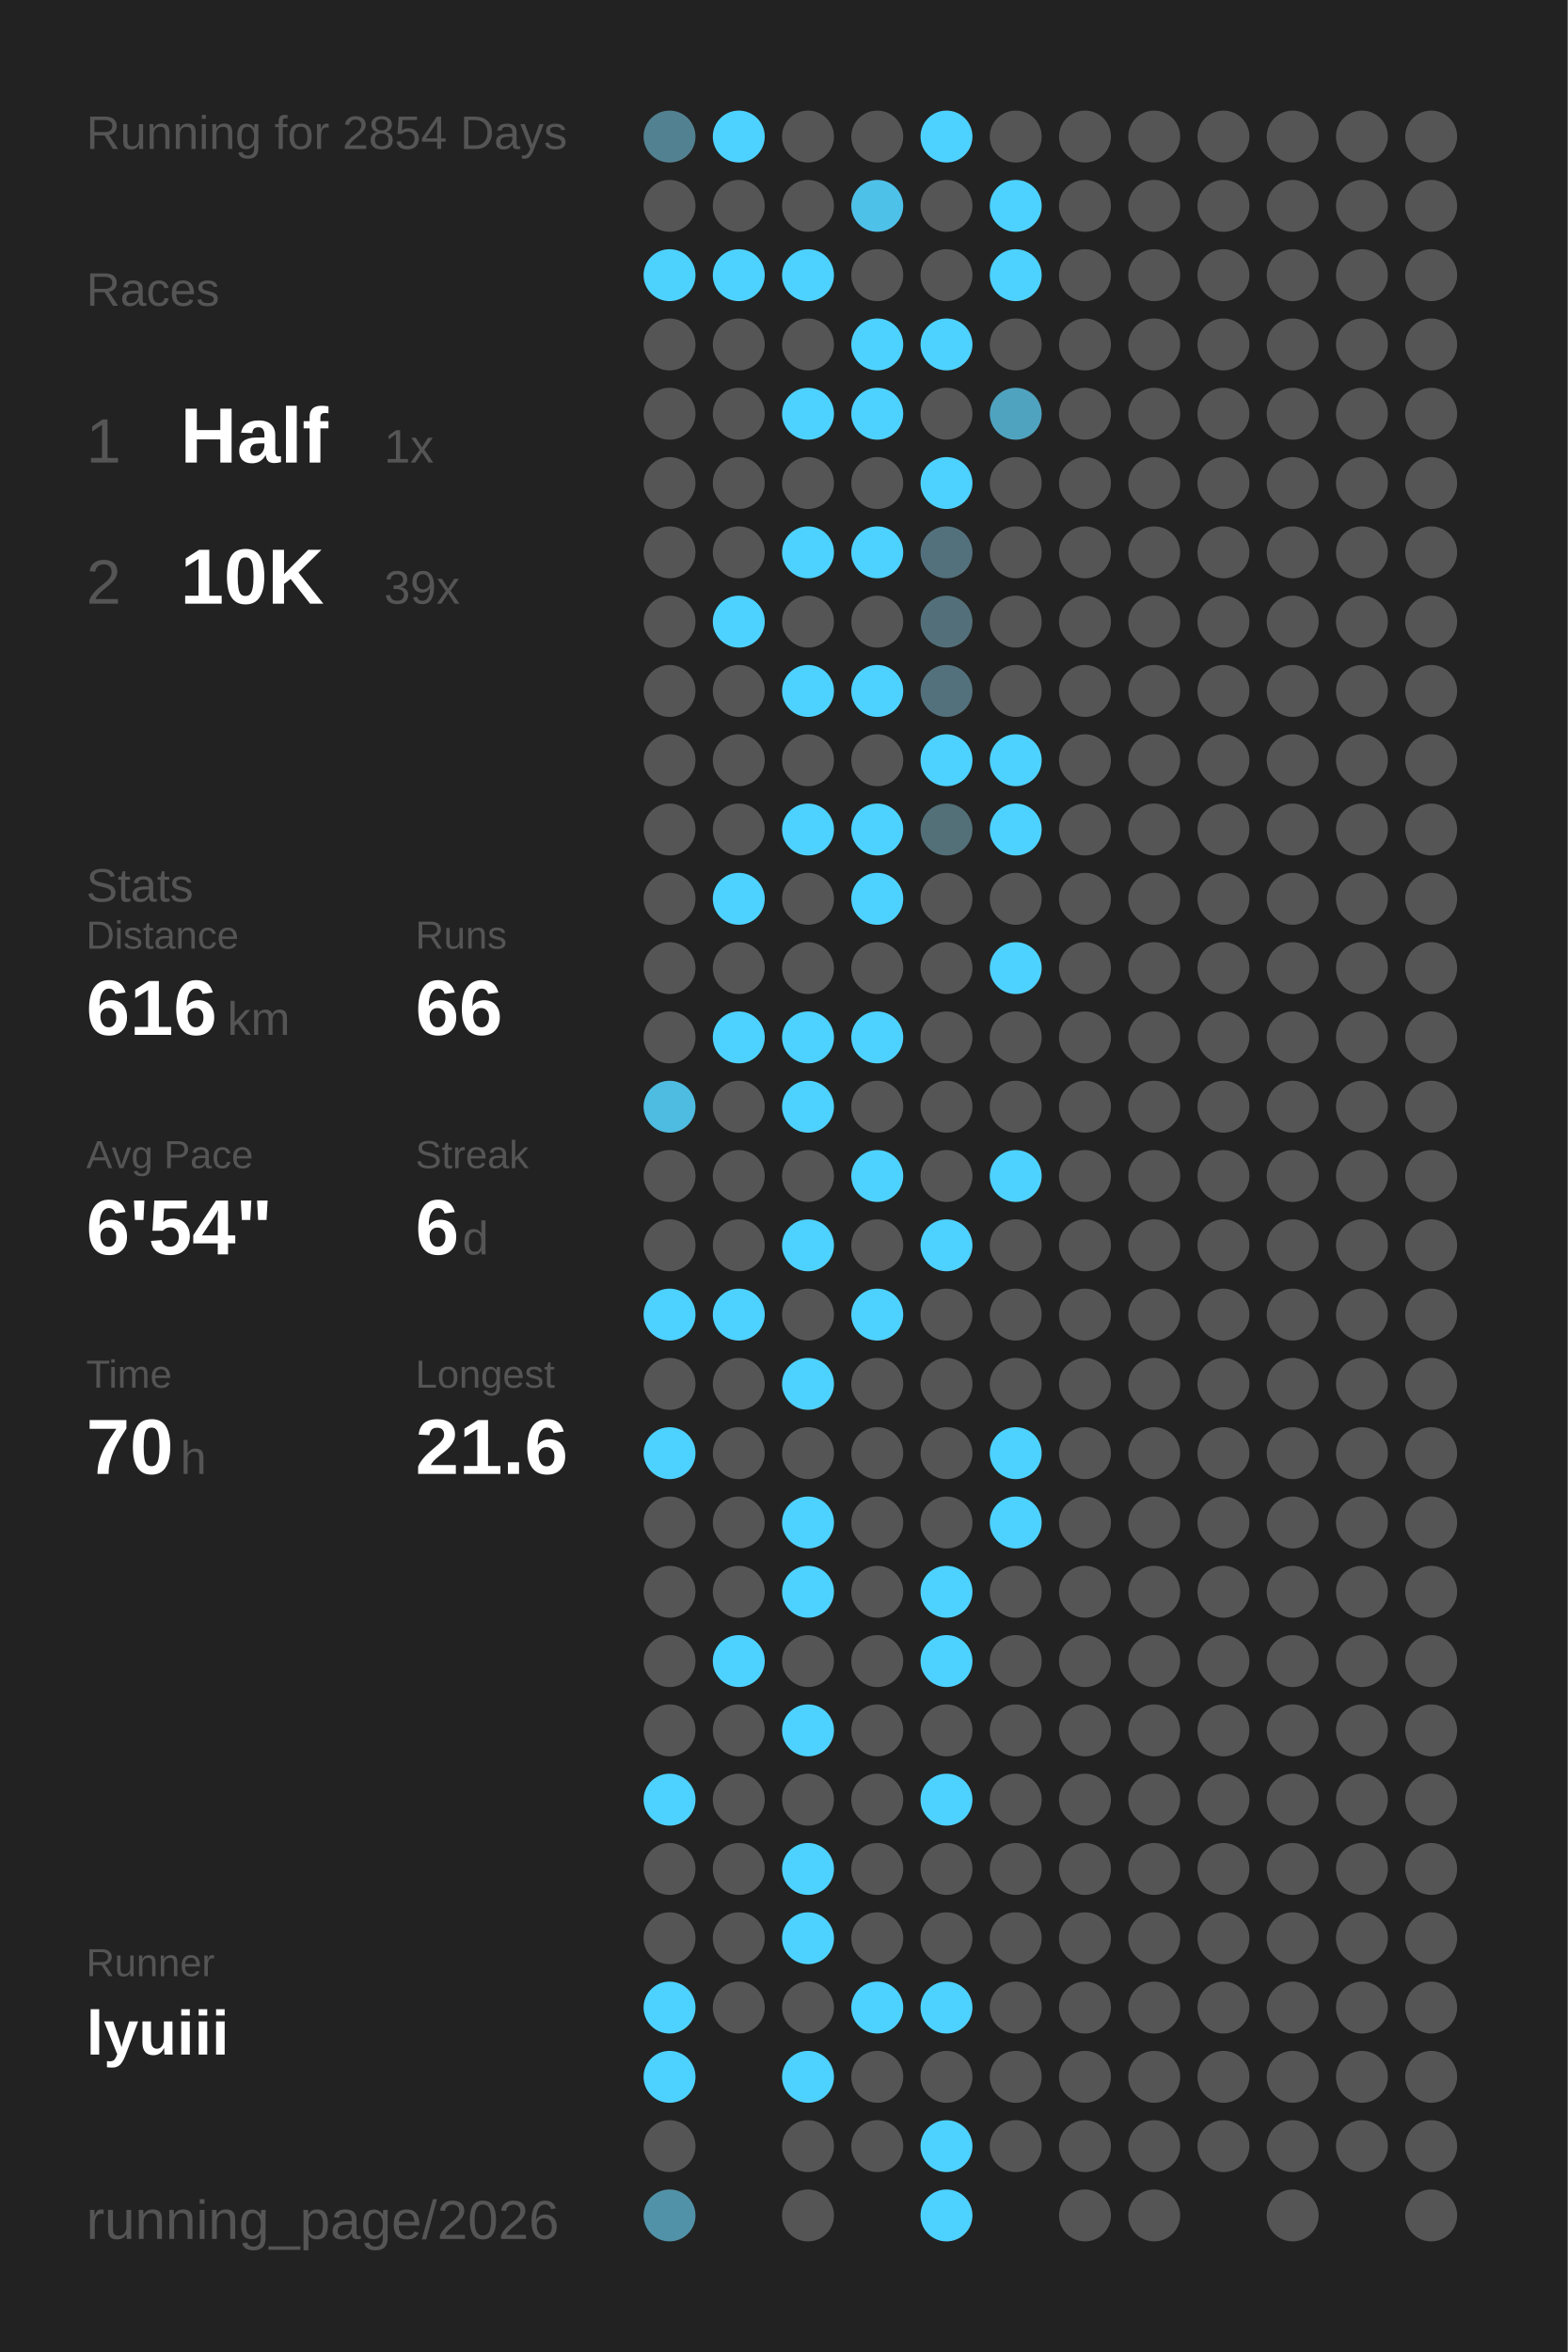
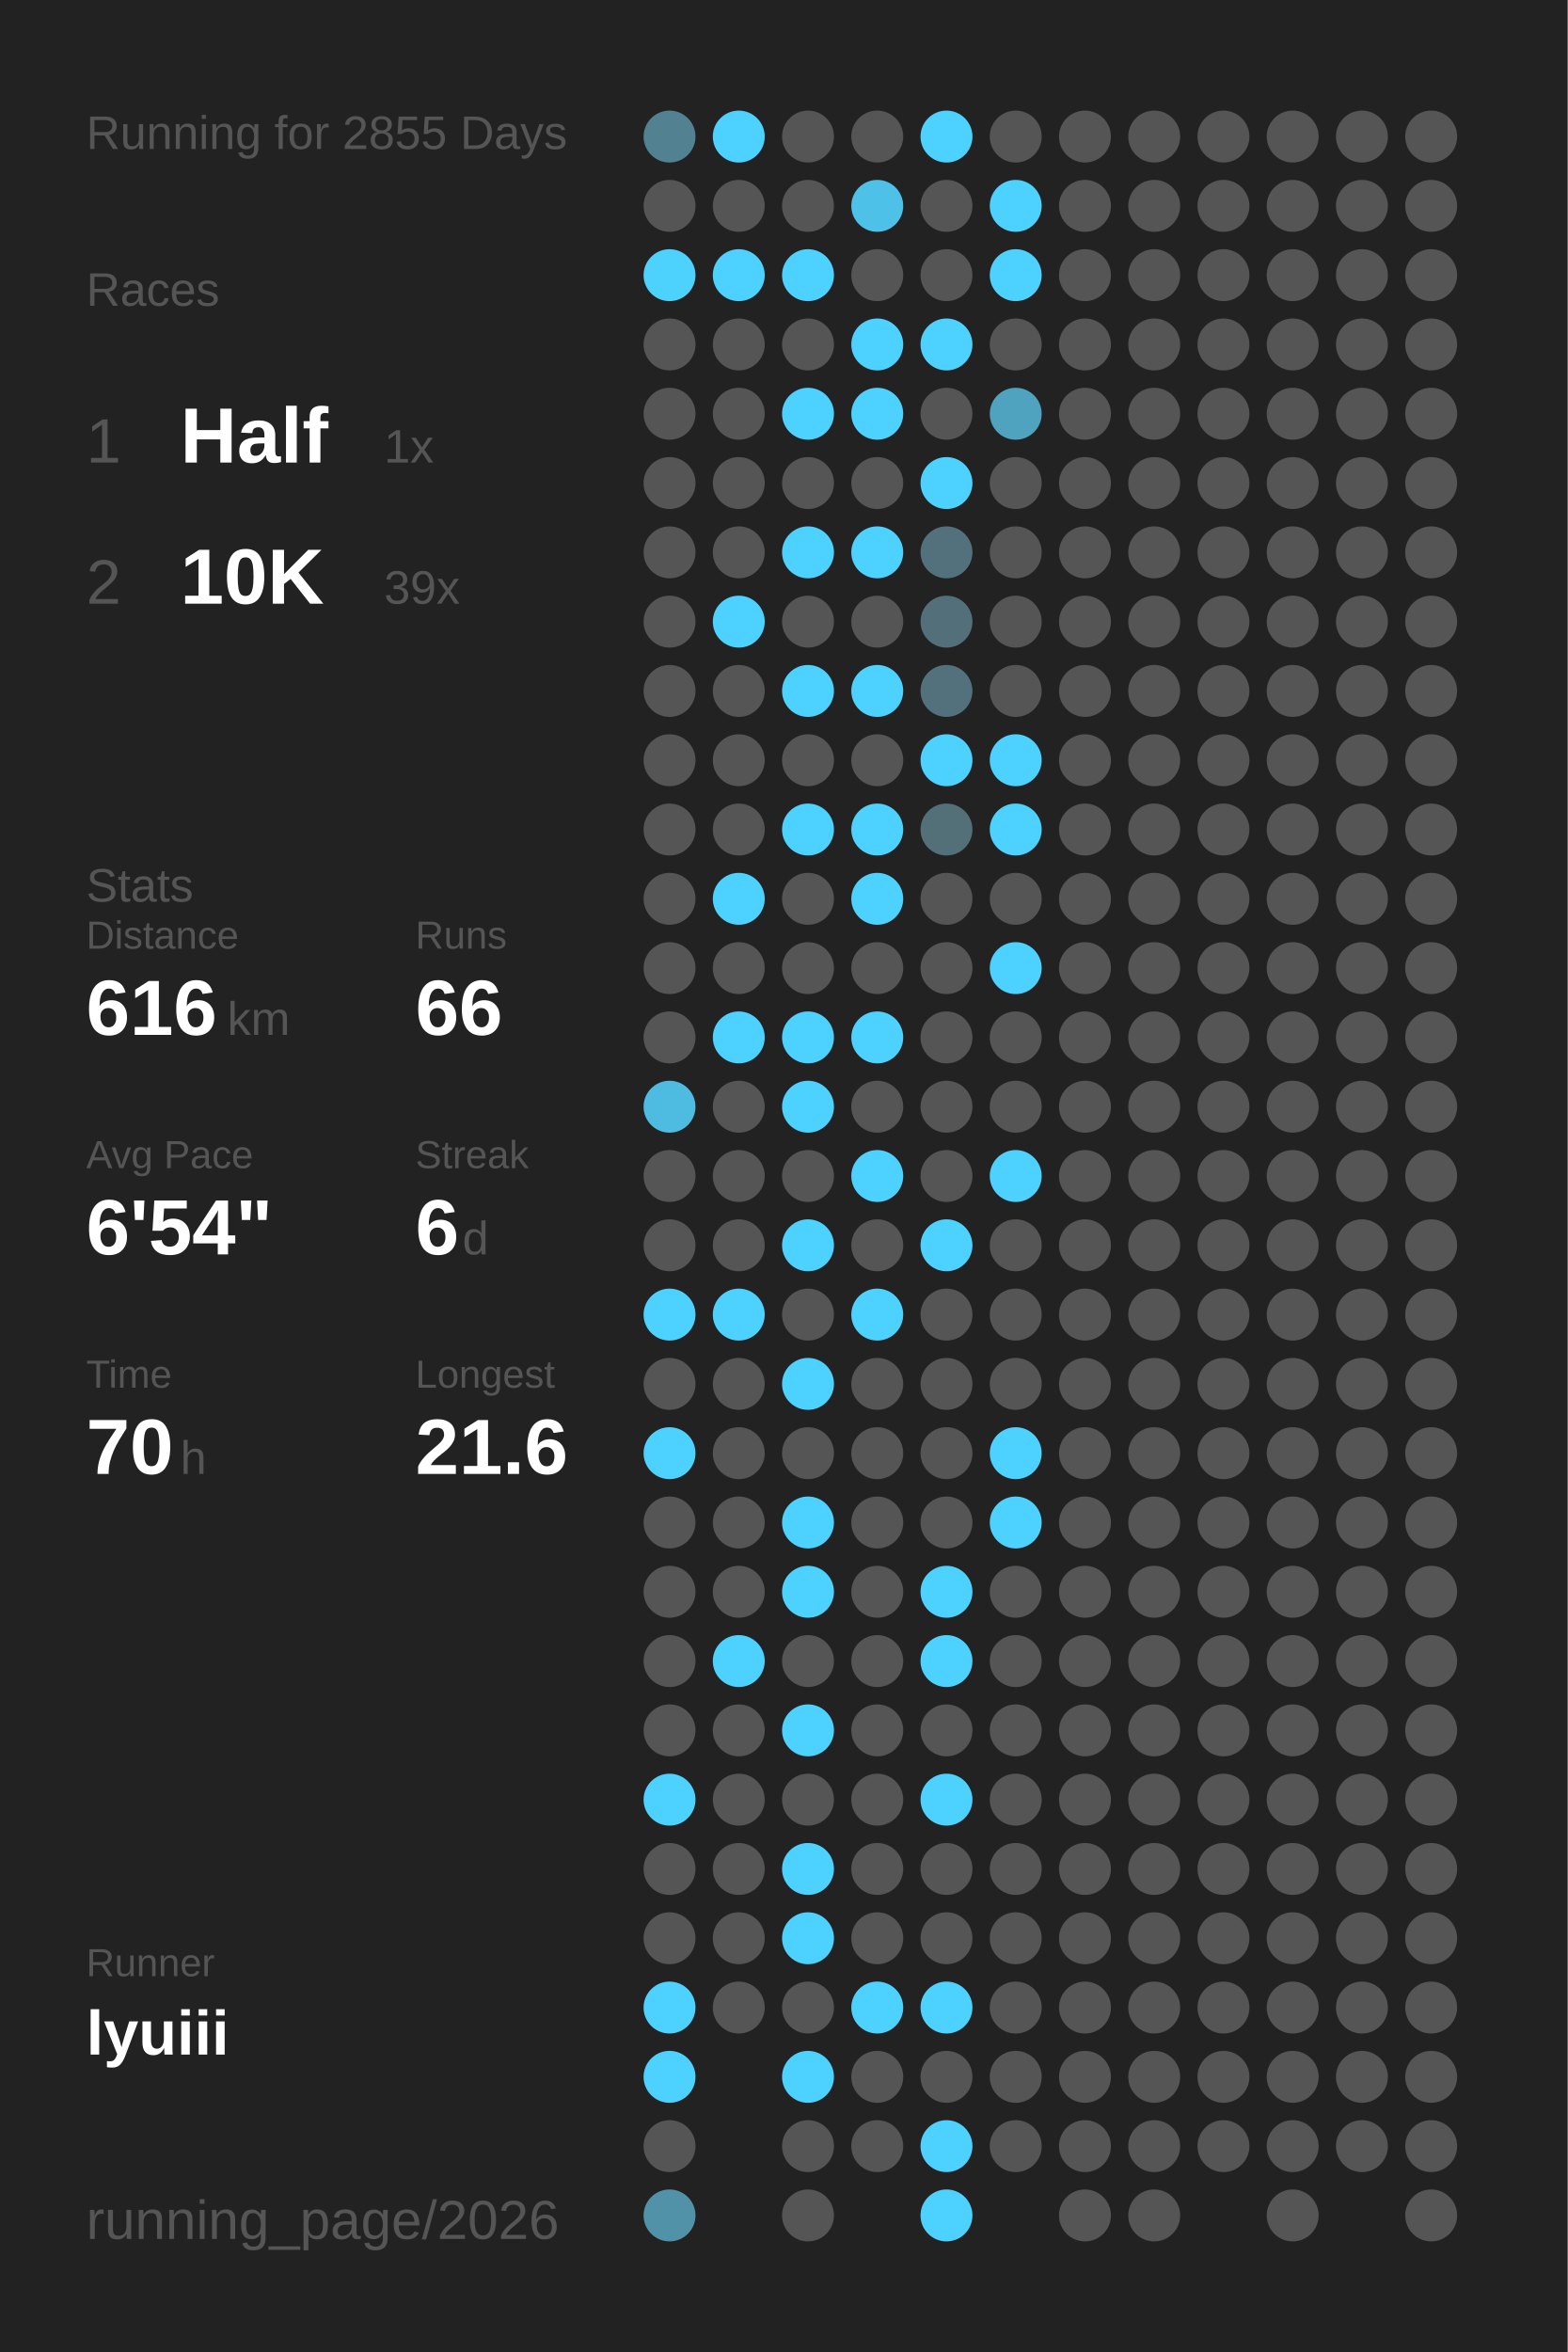
<svg xmlns="http://www.w3.org/2000/svg" baseProfile="full" height="300mm" version="1.1" viewBox="0,0,200,300" width="200mm">
  <defs />
  <rect fill="#222222" height="300" width="200" x="0" y="0" />
-   <text fill="#555555" style="font-size:6px; font-family:Arial;" x="11" y="19">Running for 2854 Days</text>
+   <text fill="#555555" style="font-size:6px; font-family:Arial;" x="11" y="19">Running for 2855 Days</text>
  <text fill="#555555" style="font-size:6px; font-family:Arial;" x="11" y="39">Races</text>
  <text fill="#555555" style="font-size:8px; font-family:Arial;" x="11" y="59">1</text>
  <text fill="#FFFFFF" style="font-size:10px; font-family:Arial; font-weight:bold;" x="23" y="59">Half</text>
  <text fill="#555555" style="font-size:6px; font-family:Arial;" x="49" y="59">1x</text>
  <text fill="#555555" style="font-size:8px; font-family:Arial;" x="11" y="77">2</text>
  <text fill="#FFFFFF" style="font-size:10px; font-family:Arial; font-weight:bold;" x="23" y="77">10K</text>
  <text fill="#555555" style="font-size:6px; font-family:Arial;" x="49" y="77">39x</text>
  <text fill="#555555" style="font-size:6px; font-family:Arial;" x="11" y="115">Stats</text>
  <text fill="#555555" style="font-size:5px; font-family:Arial;" x="11" y="121">Distance</text>
  <text fill="#FFFFFF" style="font-size:10px; font-family:Arial; font-weight:bold;" x="11" y="132">616</text>
  <text fill="#555555" style="font-size:6px; font-family:Arial;" x="29" y="132">km</text>
  <text fill="#555555" style="font-size:5px; font-family:Arial;" x="53" y="121">Runs</text>
  <text fill="#FFFFFF" style="font-size:10px; font-family:Arial; font-weight:bold;" x="53" y="132">66</text>
  <text fill="#555555" style="font-size:5px; font-family:Arial;" x="11" y="149">Avg Pace</text>
  <text fill="#FFFFFF" style="font-size:10px; font-family:Arial; font-weight:bold;" x="11" y="160">6'54"</text>
  <text fill="#555555" style="font-size:5px; font-family:Arial;" x="53" y="149">Streak</text>
  <text fill="#FFFFFF" style="font-size:10px; font-family:Arial; font-weight:bold;" x="53" y="160">6</text>
  <text fill="#555555" style="font-size:6px; font-family:Arial;" x="59" y="160">d</text>
  <text fill="#555555" style="font-size:5px; font-family:Arial;" x="11" y="177">Time</text>
  <text fill="#FFFFFF" style="font-size:10px; font-family:Arial; font-weight:bold;" x="11" y="188">70</text>
  <text fill="#555555" style="font-size:6px; font-family:Arial;" x="23" y="188">h</text>
  <text fill="#555555" style="font-size:5px; font-family:Arial;" x="53" y="177">Longest</text>
  <text fill="#FFFFFF" style="font-size:10px; font-family:Arial; font-weight:bold;" x="53" y="188">21.6</text>
  <text fill="#555555" style="font-size:5px; font-family:Arial;" x="11" y="252.065">Runner</text>
  <text fill="#FFFFFF" style="font-size:8px; font-family:Arial; font-weight:bold;" x="11" y="262.065">lyuiii</text>
  <text fill="#555555" style="font-size:7px; font-family:Arial;" x="11" y="285.581">running_page/2026</text>
  <circle cx="85.417" cy="17.419" fill="#528191" r="3.312" />
  <circle cx="85.417" cy="26.258" fill="#555555" r="3.312" />
  <circle cx="85.417" cy="35.097" fill="#4dd1fd" r="3.312" />
  <circle cx="85.417" cy="43.935" fill="#555555" r="3.312" />
  <circle cx="85.417" cy="52.774" fill="#555555" r="3.312" />
  <circle cx="85.417" cy="61.613" fill="#555555" r="3.312" />
  <circle cx="85.417" cy="70.452" fill="#555555" r="3.312" />
  <circle cx="85.417" cy="79.29" fill="#555555" r="3.312" />
  <circle cx="85.417" cy="88.129" fill="#555555" r="3.312" />
  <circle cx="85.417" cy="96.968" fill="#555555" r="3.312" />
  <circle cx="85.417" cy="105.806" fill="#555555" r="3.312" />
  <circle cx="85.417" cy="114.645" fill="#555555" r="3.312" />
  <circle cx="85.417" cy="123.484" fill="#555555" r="3.312" />
  <circle cx="85.417" cy="132.323" fill="#555555" r="3.312" />
  <circle cx="85.417" cy="141.161" fill="#4ebbe0" r="3.312" />
  <circle cx="85.417" cy="150" fill="#555555" r="3.312" />
  <circle cx="85.417" cy="158.839" fill="#555555" r="3.312" />
  <circle cx="85.417" cy="167.677" fill="#4dd1fe" r="3.312" />
  <circle cx="85.417" cy="176.516" fill="#555555" r="3.312" />
  <circle cx="85.417" cy="185.355" fill="#4dd1fe" r="3.312" />
  <circle cx="85.417" cy="194.194" fill="#555555" r="3.312" />
  <circle cx="85.417" cy="203.032" fill="#555555" r="3.312" />
  <circle cx="85.417" cy="211.871" fill="#555555" r="3.312" />
  <circle cx="85.417" cy="220.71" fill="#555555" r="3.312" />
  <circle cx="85.417" cy="229.548" fill="#4DD2FF" r="3.312" />
  <circle cx="85.417" cy="238.387" fill="#555555" r="3.312" />
  <circle cx="85.417" cy="247.226" fill="#555555" r="3.312" />
  <circle cx="85.417" cy="256.065" fill="#4DD2FF" r="3.312" />
  <circle cx="85.417" cy="264.903" fill="#4DD2FF" r="3.312" />
  <circle cx="85.417" cy="273.742" fill="#555555" r="3.312" />
  <circle cx="85.417" cy="282.581" fill="#5192a8" r="3.312" />
  <circle cx="94.25" cy="17.419" fill="#4DD2FF" r="3.312" />
  <circle cx="94.25" cy="26.258" fill="#555555" r="3.312" />
  <circle cx="94.25" cy="35.097" fill="#4DD2FF" r="3.312" />
  <circle cx="94.25" cy="43.935" fill="#555555" r="3.312" />
  <circle cx="94.25" cy="52.774" fill="#555555" r="3.312" />
  <circle cx="94.25" cy="61.613" fill="#555555" r="3.312" />
  <circle cx="94.25" cy="70.452" fill="#555555" r="3.312" />
  <circle cx="94.25" cy="79.29" fill="#4DD2FF" r="3.312" />
  <circle cx="94.25" cy="88.129" fill="#555555" r="3.312" />
  <circle cx="94.25" cy="96.968" fill="#555555" r="3.312" />
  <circle cx="94.25" cy="105.806" fill="#555555" r="3.312" />
  <circle cx="94.25" cy="114.645" fill="#4DD2FF" r="3.312" />
  <circle cx="94.25" cy="123.484" fill="#555555" r="3.312" />
  <circle cx="94.25" cy="132.323" fill="#4DD2FF" r="3.312" />
  <circle cx="94.25" cy="141.161" fill="#555555" r="3.312" />
  <circle cx="94.25" cy="150" fill="#555555" r="3.312" />
  <circle cx="94.25" cy="158.839" fill="#555555" r="3.312" />
  <circle cx="94.25" cy="167.677" fill="#4DD2FF" r="3.312" />
  <circle cx="94.25" cy="176.516" fill="#555555" r="3.312" />
  <circle cx="94.25" cy="185.355" fill="#555555" r="3.312" />
  <circle cx="94.25" cy="194.194" fill="#555555" r="3.312" />
  <circle cx="94.25" cy="203.032" fill="#555555" r="3.312" />
  <circle cx="94.25" cy="211.871" fill="#4DD2FF" r="3.312" />
  <circle cx="94.25" cy="220.71" fill="#555555" r="3.312" />
  <circle cx="94.25" cy="229.548" fill="#555555" r="3.312" />
  <circle cx="94.25" cy="238.387" fill="#555555" r="3.312" />
  <circle cx="94.25" cy="247.226" fill="#555555" r="3.312" />
  <circle cx="94.25" cy="256.065" fill="#555555" r="3.312" />
  <circle cx="103.083" cy="17.419" fill="#555555" r="3.312" />
  <circle cx="103.083" cy="26.258" fill="#555555" r="3.312" />
  <circle cx="103.083" cy="35.097" fill="#4DD2FF" r="3.312" />
  <circle cx="103.083" cy="43.935" fill="#555555" r="3.312" />
  <circle cx="103.083" cy="52.774" fill="#4DD2FF" r="3.312" />
  <circle cx="103.083" cy="61.613" fill="#555555" r="3.312" />
  <circle cx="103.083" cy="70.452" fill="#4DD2FF" r="3.312" />
  <circle cx="103.083" cy="79.29" fill="#555555" r="3.312" />
  <circle cx="103.083" cy="88.129" fill="#4DD2FF" r="3.312" />
  <circle cx="103.083" cy="96.968" fill="#555555" r="3.312" />
  <circle cx="103.083" cy="105.806" fill="#4DD2FF" r="3.312" />
  <circle cx="103.083" cy="114.645" fill="#555555" r="3.312" />
  <circle cx="103.083" cy="123.484" fill="#555555" r="3.312" />
  <circle cx="103.083" cy="132.323" fill="#4DD2FF" r="3.312" />
  <circle cx="103.083" cy="141.161" fill="#4DD2FF" r="3.312" />
  <circle cx="103.083" cy="150" fill="#555555" r="3.312" />
  <circle cx="103.083" cy="158.839" fill="#4DD2FF" r="3.312" />
  <circle cx="103.083" cy="167.677" fill="#555555" r="3.312" />
  <circle cx="103.083" cy="176.516" fill="#4DD2FF" r="3.312" />
  <circle cx="103.083" cy="185.355" fill="#555555" r="3.312" />
  <circle cx="103.083" cy="194.194" fill="#4DD2FF" r="3.312" />
  <circle cx="103.083" cy="203.032" fill="#4DD2FF" r="3.312" />
  <circle cx="103.083" cy="211.871" fill="#555555" r="3.312" />
  <circle cx="103.083" cy="220.71" fill="#4DD2FF" r="3.312" />
  <circle cx="103.083" cy="229.548" fill="#555555" r="3.312" />
  <circle cx="103.083" cy="238.387" fill="#4DD2FF" r="3.312" />
  <circle cx="103.083" cy="247.226" fill="#4DD2FF" r="3.312" />
  <circle cx="103.083" cy="256.065" fill="#555555" r="3.312" />
  <circle cx="103.083" cy="264.903" fill="#4DD2FF" r="3.312" />
  <circle cx="103.083" cy="273.742" fill="#555555" r="3.312" />
  <circle cx="103.083" cy="282.581" fill="#555555" r="3.312" />
  <circle cx="111.917" cy="17.419" fill="#555555" r="3.312" />
  <circle cx="111.917" cy="26.258" fill="#4ec1e8" r="3.312" />
  <circle cx="111.917" cy="35.097" fill="#555555" r="3.312" />
  <circle cx="111.917" cy="43.935" fill="#4DD2FF" r="3.312" />
  <circle cx="111.917" cy="52.774" fill="#4DD2FF" r="3.312" />
  <circle cx="111.917" cy="61.613" fill="#555555" r="3.312" />
  <circle cx="111.917" cy="70.452" fill="#4DD2FF" r="3.312" />
  <circle cx="111.917" cy="79.29" fill="#555555" r="3.312" />
  <circle cx="111.917" cy="88.129" fill="#4DD2FF" r="3.312" />
  <circle cx="111.917" cy="96.968" fill="#555555" r="3.312" />
  <circle cx="111.917" cy="105.806" fill="#4DD2FF" r="3.312" />
  <circle cx="111.917" cy="114.645" fill="#4DD2FF" r="3.312" />
  <circle cx="111.917" cy="123.484" fill="#555555" r="3.312" />
  <circle cx="111.917" cy="132.323" fill="#4DD2FF" r="3.312" />
  <circle cx="111.917" cy="141.161" fill="#555555" r="3.312" />
  <circle cx="111.917" cy="150" fill="#4DD2FF" r="3.312" />
  <circle cx="111.917" cy="158.839" fill="#555555" r="3.312" />
  <circle cx="111.917" cy="167.677" fill="#4DD2FF" r="3.312" />
  <circle cx="111.917" cy="176.516" fill="#555555" r="3.312" />
  <circle cx="111.917" cy="185.355" fill="#555555" r="3.312" />
  <circle cx="111.917" cy="194.194" fill="#555555" r="3.312" />
  <circle cx="111.917" cy="203.032" fill="#555555" r="3.312" />
  <circle cx="111.917" cy="211.871" fill="#555555" r="3.312" />
  <circle cx="111.917" cy="220.71" fill="#555555" r="3.312" />
  <circle cx="111.917" cy="229.548" fill="#555555" r="3.312" />
  <circle cx="111.917" cy="238.387" fill="#555555" r="3.312" />
  <circle cx="111.917" cy="247.226" fill="#555555" r="3.312" />
  <circle cx="111.917" cy="256.065" fill="#4DD2FF" r="3.312" />
  <circle cx="111.917" cy="264.903" fill="#555555" r="3.312" />
  <circle cx="111.917" cy="273.742" fill="#555555" r="3.312" />
  <circle cx="120.75" cy="17.419" fill="#4DD2FF" r="3.312" />
  <circle cx="120.75" cy="26.258" fill="#555555" r="3.312" />
  <circle cx="120.75" cy="35.097" fill="#555555" r="3.312" />
  <circle cx="120.75" cy="43.935" fill="#4DD2FF" r="3.312" />
  <circle cx="120.75" cy="52.774" fill="#555555" r="3.312" />
  <circle cx="120.75" cy="61.613" fill="#4DD2FF" r="3.312" />
  <circle cx="120.75" cy="70.452" fill="#53717c" r="3.312" />
  <circle cx="120.75" cy="79.29" fill="#53707a" r="3.312" />
  <circle cx="120.75" cy="88.129" fill="#53717c" r="3.312" />
  <circle cx="120.75" cy="96.968" fill="#4DD2FF" r="3.312" />
  <circle cx="120.75" cy="105.806" fill="#536f78" r="3.312" />
  <circle cx="120.75" cy="114.645" fill="#555555" r="3.312" />
  <circle cx="120.75" cy="123.484" fill="#555555" r="3.312" />
  <circle cx="120.75" cy="132.323" fill="#555555" r="3.312" />
  <circle cx="120.75" cy="141.161" fill="#555555" r="3.312" />
  <circle cx="120.75" cy="150" fill="#555555" r="3.312" />
  <circle cx="120.75" cy="158.839" fill="#4DD2FF" r="3.312" />
  <circle cx="120.75" cy="167.677" fill="#555555" r="3.312" />
  <circle cx="120.75" cy="176.516" fill="#555555" r="3.312" />
  <circle cx="120.75" cy="185.355" fill="#555555" r="3.312" />
  <circle cx="120.75" cy="194.194" fill="#555555" r="3.312" />
  <circle cx="120.75" cy="203.032" fill="#4DD2FF" r="3.312" />
  <circle cx="120.75" cy="211.871" fill="#4DD2FF" r="3.312" />
  <circle cx="120.75" cy="220.71" fill="#555555" r="3.312" />
  <circle cx="120.75" cy="229.548" fill="#4DD2FF" r="3.312" />
  <circle cx="120.75" cy="238.387" fill="#555555" r="3.312" />
  <circle cx="120.75" cy="247.226" fill="#555555" r="3.312" />
  <circle cx="120.75" cy="256.065" fill="#4DD2FF" r="3.312" />
  <circle cx="120.75" cy="264.903" fill="#555555" r="3.312" />
  <circle cx="120.75" cy="273.742" fill="#4DD2FF" r="3.312" />
  <circle cx="120.75" cy="282.581" fill="#4DD2FF" r="3.312" />
  <circle cx="129.583" cy="17.419" fill="#555555" r="3.312" />
  <circle cx="129.583" cy="26.258" fill="#4DD2FF" r="3.312" />
  <circle cx="129.583" cy="35.097" fill="#4DD2FF" r="3.312" />
  <circle cx="129.583" cy="43.935" fill="#555555" r="3.312" />
  <circle cx="129.583" cy="52.774" fill="#4fa3bf" r="3.312" />
  <circle cx="129.583" cy="61.613" fill="#555555" r="3.312" />
  <circle cx="129.583" cy="70.452" fill="#555555" r="3.312" />
  <circle cx="129.583" cy="79.29" fill="#555555" r="3.312" />
  <circle cx="129.583" cy="88.129" fill="#555555" r="3.312" />
  <circle cx="129.583" cy="96.968" fill="#4DD2FF" r="3.312" />
  <circle cx="129.583" cy="105.806" fill="#4DD2FF" r="3.312" />
  <circle cx="129.583" cy="114.645" fill="#555555" r="3.312" />
  <circle cx="129.583" cy="123.484" fill="#4DD2FF" r="3.312" />
  <circle cx="129.583" cy="132.323" fill="#555555" r="3.312" />
  <circle cx="129.583" cy="141.161" fill="#555555" r="3.312" />
  <circle cx="129.583" cy="150" fill="#4DD2FF" r="3.312" />
  <circle cx="129.583" cy="158.839" fill="#555555" r="3.312" />
  <circle cx="129.583" cy="167.677" fill="#555555" r="3.312" />
  <circle cx="129.583" cy="176.516" fill="#555555" r="3.312" />
  <circle cx="129.583" cy="185.355" fill="#4DD2FF" r="3.312" />
  <circle cx="129.583" cy="194.194" fill="#4DD2FF" r="3.312" />
  <circle cx="129.583" cy="203.032" fill="#555555" r="3.312" />
  <circle cx="129.583" cy="211.871" fill="#555555" r="3.312" />
  <circle cx="129.583" cy="220.71" fill="#555555" r="3.312" />
  <circle cx="129.583" cy="229.548" fill="#555555" r="3.312" />
  <circle cx="129.583" cy="238.387" fill="#555555" r="3.312" />
  <circle cx="129.583" cy="247.226" fill="#555555" r="3.312" />
  <circle cx="129.583" cy="256.065" fill="#555555" r="3.312" />
  <circle cx="129.583" cy="264.903" fill="#555555" r="3.312" />
  <circle cx="129.583" cy="273.742" fill="#555555" r="3.312" />
  <circle cx="138.417" cy="17.419" fill="#555555" r="3.312" />
  <circle cx="138.417" cy="26.258" fill="#555555" r="3.312" />
  <circle cx="138.417" cy="35.097" fill="#555555" r="3.312" />
  <circle cx="138.417" cy="43.935" fill="#555555" r="3.312" />
  <circle cx="138.417" cy="52.774" fill="#555555" r="3.312" />
  <circle cx="138.417" cy="61.613" fill="#555555" r="3.312" />
  <circle cx="138.417" cy="70.452" fill="#555555" r="3.312" />
  <circle cx="138.417" cy="79.29" fill="#555555" r="3.312" />
  <circle cx="138.417" cy="88.129" fill="#555555" r="3.312" />
  <circle cx="138.417" cy="96.968" fill="#555555" r="3.312" />
  <circle cx="138.417" cy="105.806" fill="#555555" r="3.312" />
  <circle cx="138.417" cy="114.645" fill="#555555" r="3.312" />
  <circle cx="138.417" cy="123.484" fill="#555555" r="3.312" />
  <circle cx="138.417" cy="132.323" fill="#555555" r="3.312" />
  <circle cx="138.417" cy="141.161" fill="#555555" r="3.312" />
  <circle cx="138.417" cy="150" fill="#555555" r="3.312" />
  <circle cx="138.417" cy="158.839" fill="#555555" r="3.312" />
  <circle cx="138.417" cy="167.677" fill="#555555" r="3.312" />
  <circle cx="138.417" cy="176.516" fill="#555555" r="3.312" />
  <circle cx="138.417" cy="185.355" fill="#555555" r="3.312" />
  <circle cx="138.417" cy="194.194" fill="#555555" r="3.312" />
  <circle cx="138.417" cy="203.032" fill="#555555" r="3.312" />
  <circle cx="138.417" cy="211.871" fill="#555555" r="3.312" />
  <circle cx="138.417" cy="220.71" fill="#555555" r="3.312" />
  <circle cx="138.417" cy="229.548" fill="#555555" r="3.312" />
  <circle cx="138.417" cy="238.387" fill="#555555" r="3.312" />
  <circle cx="138.417" cy="247.226" fill="#555555" r="3.312" />
  <circle cx="138.417" cy="256.065" fill="#555555" r="3.312" />
  <circle cx="138.417" cy="264.903" fill="#555555" r="3.312" />
  <circle cx="138.417" cy="273.742" fill="#555555" r="3.312" />
  <circle cx="138.417" cy="282.581" fill="#555555" r="3.312" />
  <circle cx="147.25" cy="17.419" fill="#555555" r="3.312" />
  <circle cx="147.25" cy="26.258" fill="#555555" r="3.312" />
  <circle cx="147.25" cy="35.097" fill="#555555" r="3.312" />
  <circle cx="147.25" cy="43.935" fill="#555555" r="3.312" />
  <circle cx="147.25" cy="52.774" fill="#555555" r="3.312" />
  <circle cx="147.25" cy="61.613" fill="#555555" r="3.312" />
  <circle cx="147.25" cy="70.452" fill="#555555" r="3.312" />
  <circle cx="147.25" cy="79.29" fill="#555555" r="3.312" />
  <circle cx="147.25" cy="88.129" fill="#555555" r="3.312" />
  <circle cx="147.25" cy="96.968" fill="#555555" r="3.312" />
  <circle cx="147.25" cy="105.806" fill="#555555" r="3.312" />
  <circle cx="147.25" cy="114.645" fill="#555555" r="3.312" />
  <circle cx="147.25" cy="123.484" fill="#555555" r="3.312" />
  <circle cx="147.25" cy="132.323" fill="#555555" r="3.312" />
  <circle cx="147.25" cy="141.161" fill="#555555" r="3.312" />
  <circle cx="147.25" cy="150" fill="#555555" r="3.312" />
  <circle cx="147.25" cy="158.839" fill="#555555" r="3.312" />
  <circle cx="147.25" cy="167.677" fill="#555555" r="3.312" />
  <circle cx="147.25" cy="176.516" fill="#555555" r="3.312" />
  <circle cx="147.25" cy="185.355" fill="#555555" r="3.312" />
  <circle cx="147.25" cy="194.194" fill="#555555" r="3.312" />
  <circle cx="147.25" cy="203.032" fill="#555555" r="3.312" />
  <circle cx="147.25" cy="211.871" fill="#555555" r="3.312" />
  <circle cx="147.25" cy="220.71" fill="#555555" r="3.312" />
  <circle cx="147.25" cy="229.548" fill="#555555" r="3.312" />
  <circle cx="147.25" cy="238.387" fill="#555555" r="3.312" />
  <circle cx="147.25" cy="247.226" fill="#555555" r="3.312" />
  <circle cx="147.25" cy="256.065" fill="#555555" r="3.312" />
  <circle cx="147.25" cy="264.903" fill="#555555" r="3.312" />
  <circle cx="147.25" cy="273.742" fill="#555555" r="3.312" />
  <circle cx="147.25" cy="282.581" fill="#555555" r="3.312" />
  <circle cx="156.083" cy="17.419" fill="#555555" r="3.312" />
  <circle cx="156.083" cy="26.258" fill="#555555" r="3.312" />
  <circle cx="156.083" cy="35.097" fill="#555555" r="3.312" />
  <circle cx="156.083" cy="43.935" fill="#555555" r="3.312" />
  <circle cx="156.083" cy="52.774" fill="#555555" r="3.312" />
  <circle cx="156.083" cy="61.613" fill="#555555" r="3.312" />
  <circle cx="156.083" cy="70.452" fill="#555555" r="3.312" />
  <circle cx="156.083" cy="79.29" fill="#555555" r="3.312" />
  <circle cx="156.083" cy="88.129" fill="#555555" r="3.312" />
  <circle cx="156.083" cy="96.968" fill="#555555" r="3.312" />
  <circle cx="156.083" cy="105.806" fill="#555555" r="3.312" />
  <circle cx="156.083" cy="114.645" fill="#555555" r="3.312" />
  <circle cx="156.083" cy="123.484" fill="#555555" r="3.312" />
  <circle cx="156.083" cy="132.323" fill="#555555" r="3.312" />
  <circle cx="156.083" cy="141.161" fill="#555555" r="3.312" />
  <circle cx="156.083" cy="150" fill="#555555" r="3.312" />
  <circle cx="156.083" cy="158.839" fill="#555555" r="3.312" />
  <circle cx="156.083" cy="167.677" fill="#555555" r="3.312" />
  <circle cx="156.083" cy="176.516" fill="#555555" r="3.312" />
  <circle cx="156.083" cy="185.355" fill="#555555" r="3.312" />
  <circle cx="156.083" cy="194.194" fill="#555555" r="3.312" />
  <circle cx="156.083" cy="203.032" fill="#555555" r="3.312" />
  <circle cx="156.083" cy="211.871" fill="#555555" r="3.312" />
  <circle cx="156.083" cy="220.71" fill="#555555" r="3.312" />
  <circle cx="156.083" cy="229.548" fill="#555555" r="3.312" />
  <circle cx="156.083" cy="238.387" fill="#555555" r="3.312" />
  <circle cx="156.083" cy="247.226" fill="#555555" r="3.312" />
  <circle cx="156.083" cy="256.065" fill="#555555" r="3.312" />
  <circle cx="156.083" cy="264.903" fill="#555555" r="3.312" />
  <circle cx="156.083" cy="273.742" fill="#555555" r="3.312" />
  <circle cx="164.917" cy="17.419" fill="#555555" r="3.312" />
  <circle cx="164.917" cy="26.258" fill="#555555" r="3.312" />
  <circle cx="164.917" cy="35.097" fill="#555555" r="3.312" />
  <circle cx="164.917" cy="43.935" fill="#555555" r="3.312" />
  <circle cx="164.917" cy="52.774" fill="#555555" r="3.312" />
  <circle cx="164.917" cy="61.613" fill="#555555" r="3.312" />
  <circle cx="164.917" cy="70.452" fill="#555555" r="3.312" />
  <circle cx="164.917" cy="79.29" fill="#555555" r="3.312" />
  <circle cx="164.917" cy="88.129" fill="#555555" r="3.312" />
  <circle cx="164.917" cy="96.968" fill="#555555" r="3.312" />
  <circle cx="164.917" cy="105.806" fill="#555555" r="3.312" />
  <circle cx="164.917" cy="114.645" fill="#555555" r="3.312" />
  <circle cx="164.917" cy="123.484" fill="#555555" r="3.312" />
  <circle cx="164.917" cy="132.323" fill="#555555" r="3.312" />
  <circle cx="164.917" cy="141.161" fill="#555555" r="3.312" />
  <circle cx="164.917" cy="150" fill="#555555" r="3.312" />
  <circle cx="164.917" cy="158.839" fill="#555555" r="3.312" />
  <circle cx="164.917" cy="167.677" fill="#555555" r="3.312" />
  <circle cx="164.917" cy="176.516" fill="#555555" r="3.312" />
  <circle cx="164.917" cy="185.355" fill="#555555" r="3.312" />
  <circle cx="164.917" cy="194.194" fill="#555555" r="3.312" />
  <circle cx="164.917" cy="203.032" fill="#555555" r="3.312" />
  <circle cx="164.917" cy="211.871" fill="#555555" r="3.312" />
  <circle cx="164.917" cy="220.71" fill="#555555" r="3.312" />
  <circle cx="164.917" cy="229.548" fill="#555555" r="3.312" />
  <circle cx="164.917" cy="238.387" fill="#555555" r="3.312" />
  <circle cx="164.917" cy="247.226" fill="#555555" r="3.312" />
  <circle cx="164.917" cy="256.065" fill="#555555" r="3.312" />
  <circle cx="164.917" cy="264.903" fill="#555555" r="3.312" />
  <circle cx="164.917" cy="273.742" fill="#555555" r="3.312" />
  <circle cx="164.917" cy="282.581" fill="#555555" r="3.312" />
  <circle cx="173.75" cy="17.419" fill="#555555" r="3.312" />
  <circle cx="173.75" cy="26.258" fill="#555555" r="3.312" />
  <circle cx="173.75" cy="35.097" fill="#555555" r="3.312" />
  <circle cx="173.75" cy="43.935" fill="#555555" r="3.312" />
  <circle cx="173.75" cy="52.774" fill="#555555" r="3.312" />
  <circle cx="173.75" cy="61.613" fill="#555555" r="3.312" />
  <circle cx="173.75" cy="70.452" fill="#555555" r="3.312" />
  <circle cx="173.75" cy="79.29" fill="#555555" r="3.312" />
  <circle cx="173.75" cy="88.129" fill="#555555" r="3.312" />
  <circle cx="173.75" cy="96.968" fill="#555555" r="3.312" />
  <circle cx="173.75" cy="105.806" fill="#555555" r="3.312" />
  <circle cx="173.75" cy="114.645" fill="#555555" r="3.312" />
  <circle cx="173.75" cy="123.484" fill="#555555" r="3.312" />
  <circle cx="173.75" cy="132.323" fill="#555555" r="3.312" />
  <circle cx="173.75" cy="141.161" fill="#555555" r="3.312" />
  <circle cx="173.75" cy="150" fill="#555555" r="3.312" />
  <circle cx="173.75" cy="158.839" fill="#555555" r="3.312" />
  <circle cx="173.75" cy="167.677" fill="#555555" r="3.312" />
  <circle cx="173.75" cy="176.516" fill="#555555" r="3.312" />
  <circle cx="173.75" cy="185.355" fill="#555555" r="3.312" />
  <circle cx="173.75" cy="194.194" fill="#555555" r="3.312" />
  <circle cx="173.75" cy="203.032" fill="#555555" r="3.312" />
  <circle cx="173.75" cy="211.871" fill="#555555" r="3.312" />
  <circle cx="173.75" cy="220.71" fill="#555555" r="3.312" />
  <circle cx="173.75" cy="229.548" fill="#555555" r="3.312" />
  <circle cx="173.75" cy="238.387" fill="#555555" r="3.312" />
  <circle cx="173.75" cy="247.226" fill="#555555" r="3.312" />
  <circle cx="173.75" cy="256.065" fill="#555555" r="3.312" />
  <circle cx="173.75" cy="264.903" fill="#555555" r="3.312" />
  <circle cx="173.75" cy="273.742" fill="#555555" r="3.312" />
  <circle cx="182.583" cy="17.419" fill="#555555" r="3.312" />
  <circle cx="182.583" cy="26.258" fill="#555555" r="3.312" />
  <circle cx="182.583" cy="35.097" fill="#555555" r="3.312" />
  <circle cx="182.583" cy="43.935" fill="#555555" r="3.312" />
  <circle cx="182.583" cy="52.774" fill="#555555" r="3.312" />
  <circle cx="182.583" cy="61.613" fill="#555555" r="3.312" />
  <circle cx="182.583" cy="70.452" fill="#555555" r="3.312" />
  <circle cx="182.583" cy="79.29" fill="#555555" r="3.312" />
  <circle cx="182.583" cy="88.129" fill="#555555" r="3.312" />
  <circle cx="182.583" cy="96.968" fill="#555555" r="3.312" />
  <circle cx="182.583" cy="105.806" fill="#555555" r="3.312" />
  <circle cx="182.583" cy="114.645" fill="#555555" r="3.312" />
  <circle cx="182.583" cy="123.484" fill="#555555" r="3.312" />
  <circle cx="182.583" cy="132.323" fill="#555555" r="3.312" />
  <circle cx="182.583" cy="141.161" fill="#555555" r="3.312" />
  <circle cx="182.583" cy="150" fill="#555555" r="3.312" />
  <circle cx="182.583" cy="158.839" fill="#555555" r="3.312" />
  <circle cx="182.583" cy="167.677" fill="#555555" r="3.312" />
  <circle cx="182.583" cy="176.516" fill="#555555" r="3.312" />
  <circle cx="182.583" cy="185.355" fill="#555555" r="3.312" />
  <circle cx="182.583" cy="194.194" fill="#555555" r="3.312" />
  <circle cx="182.583" cy="203.032" fill="#555555" r="3.312" />
  <circle cx="182.583" cy="211.871" fill="#555555" r="3.312" />
  <circle cx="182.583" cy="220.71" fill="#555555" r="3.312" />
  <circle cx="182.583" cy="229.548" fill="#555555" r="3.312" />
  <circle cx="182.583" cy="238.387" fill="#555555" r="3.312" />
  <circle cx="182.583" cy="247.226" fill="#555555" r="3.312" />
  <circle cx="182.583" cy="256.065" fill="#555555" r="3.312" />
  <circle cx="182.583" cy="264.903" fill="#555555" r="3.312" />
  <circle cx="182.583" cy="273.742" fill="#555555" r="3.312" />
  <circle cx="182.583" cy="282.581" fill="#555555" r="3.312" />
</svg>
